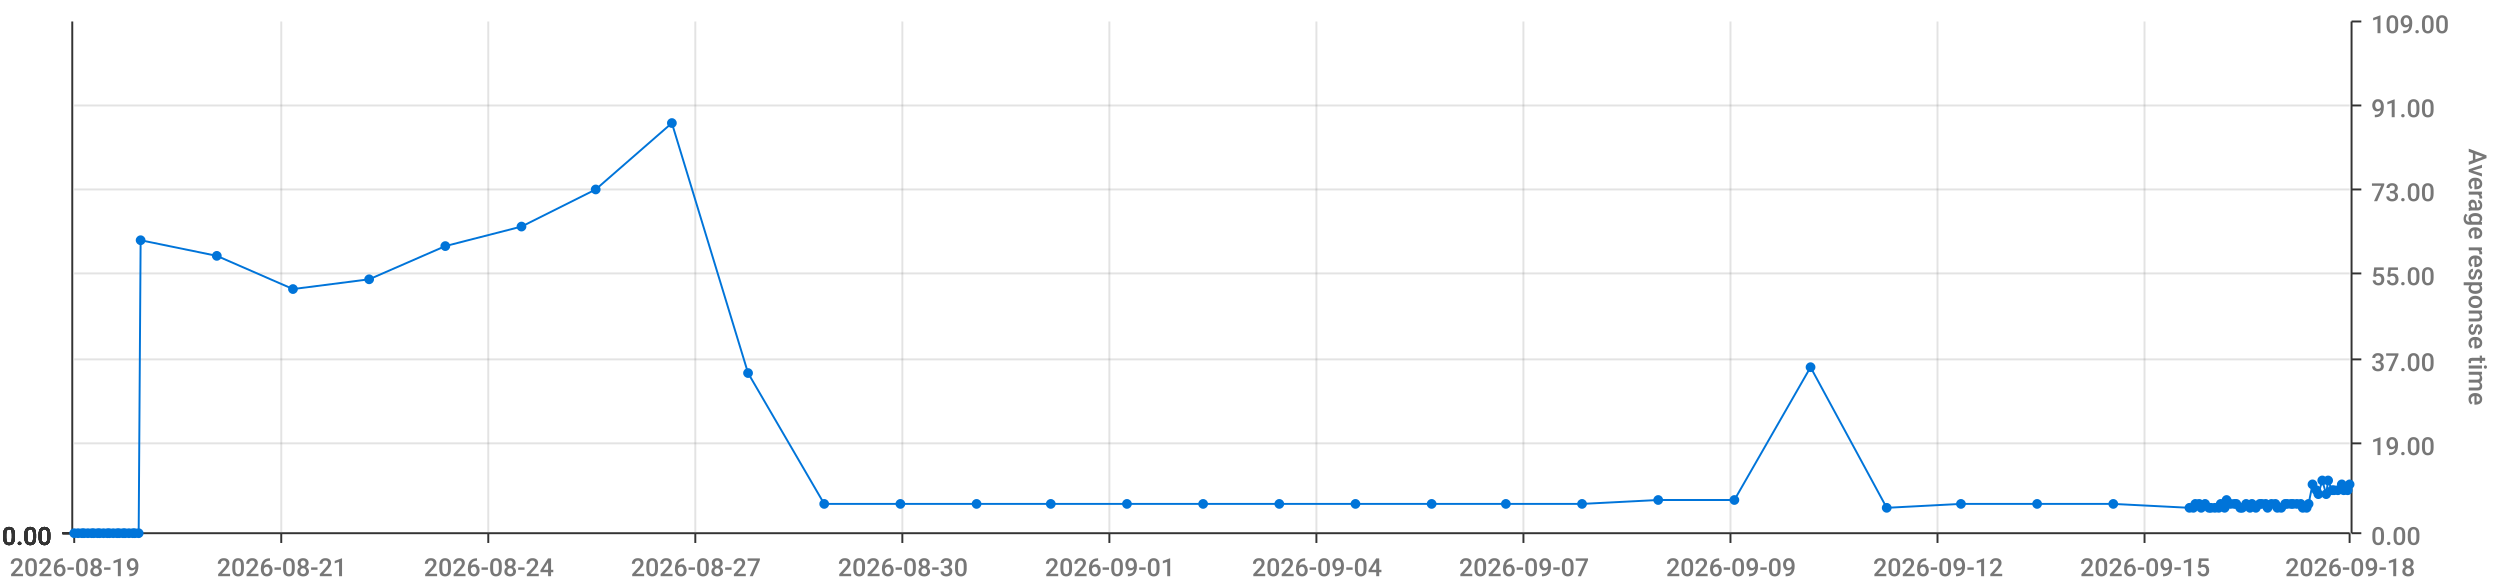
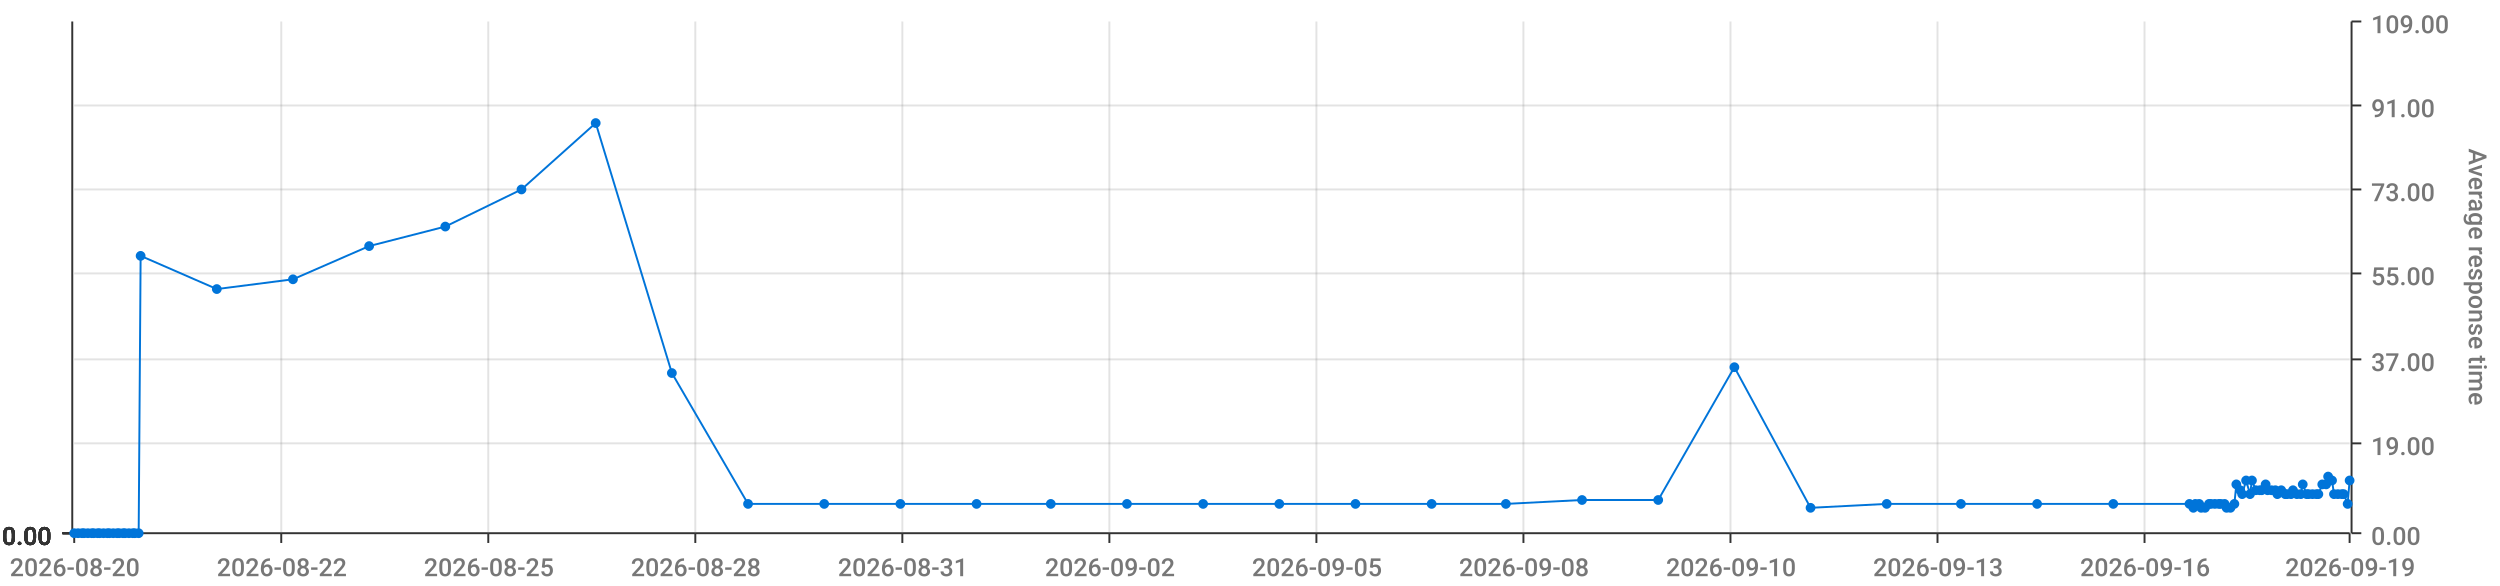
<svg xmlns="http://www.w3.org/2000/svg" viewBox="0 0 1280 300">
  <path d="M 0 0 L 1280 0 L 1280 300 L 0 300 L 0 0" style="stroke-width:0;stroke:rgba(255,255,255,1.0);fill:rgba(255,255,255,0.0)" />
  <path d="M 38 11 L 1203 11 L 1203 273 L 38 273 L 38 11" style="stroke-width:0;stroke:rgba(255,255,255,1.0);fill:rgba(255,255,255,0.0)" />
  <path d="M 38 273 L 1203 273" style="stroke-width:1;stroke:rgba(51,51,51,1.0);fill:rgba(255,255,255,0.0)" />
  <path d="M 38 273 L 38 278" style="stroke-width:1;stroke:rgba(51,51,51,1.0);fill:rgba(255,255,255,0.0)" />
-   <text x="5" y="295" style="stroke-width:0;stroke:none;fill:rgba(119,119,119,1.0);font-size:12.8px;font-family:'Roboto Medium',sans-serif">2026-08-19</text>
+   <text x="5" y="295" style="stroke-width:0;stroke:none;fill:rgba(119,119,119,1.0);font-size:12.8px;font-family:'Roboto Medium',sans-serif">2026-08-20</text>
  <path d="M 144 273 L 144 278" style="stroke-width:1;stroke:rgba(51,51,51,1.0);fill:rgba(255,255,255,0.0)" />
-   <text x="111" y="295" style="stroke-width:0;stroke:none;fill:rgba(119,119,119,1.0);font-size:12.8px;font-family:'Roboto Medium',sans-serif">2026-08-21</text>
+   <text x="111" y="295" style="stroke-width:0;stroke:none;fill:rgba(119,119,119,1.0);font-size:12.8px;font-family:'Roboto Medium',sans-serif">2026-08-22</text>
  <path d="M 250 273 L 250 278" style="stroke-width:1;stroke:rgba(51,51,51,1.0);fill:rgba(255,255,255,0.0)" />
-   <text x="217" y="295" style="stroke-width:0;stroke:none;fill:rgba(119,119,119,1.0);font-size:12.8px;font-family:'Roboto Medium',sans-serif">2026-08-24</text>
+   <text x="217" y="295" style="stroke-width:0;stroke:none;fill:rgba(119,119,119,1.0);font-size:12.8px;font-family:'Roboto Medium',sans-serif">2026-08-25</text>
  <path d="M 356 273 L 356 278" style="stroke-width:1;stroke:rgba(51,51,51,1.0);fill:rgba(255,255,255,0.0)" />
-   <text x="323" y="295" style="stroke-width:0;stroke:none;fill:rgba(119,119,119,1.0);font-size:12.8px;font-family:'Roboto Medium',sans-serif">2026-08-27</text>
+   <text x="323" y="295" style="stroke-width:0;stroke:none;fill:rgba(119,119,119,1.0);font-size:12.8px;font-family:'Roboto Medium',sans-serif">2026-08-28</text>
  <path d="M 462 273 L 462 278" style="stroke-width:1;stroke:rgba(51,51,51,1.0);fill:rgba(255,255,255,0.0)" />
-   <text x="429" y="295" style="stroke-width:0;stroke:none;fill:rgba(119,119,119,1.0);font-size:12.8px;font-family:'Roboto Medium',sans-serif">2026-08-30</text>
+   <text x="429" y="295" style="stroke-width:0;stroke:none;fill:rgba(119,119,119,1.0);font-size:12.8px;font-family:'Roboto Medium',sans-serif">2026-08-31</text>
  <path d="M 568 273 L 568 278" style="stroke-width:1;stroke:rgba(51,51,51,1.0);fill:rgba(255,255,255,0.0)" />
-   <text x="535" y="295" style="stroke-width:0;stroke:none;fill:rgba(119,119,119,1.0);font-size:12.8px;font-family:'Roboto Medium',sans-serif">2026-09-01</text>
+   <text x="535" y="295" style="stroke-width:0;stroke:none;fill:rgba(119,119,119,1.0);font-size:12.8px;font-family:'Roboto Medium',sans-serif">2026-09-02</text>
  <path d="M 674 273 L 674 278" style="stroke-width:1;stroke:rgba(51,51,51,1.0);fill:rgba(255,255,255,0.0)" />
-   <text x="641" y="295" style="stroke-width:0;stroke:none;fill:rgba(119,119,119,1.0);font-size:12.8px;font-family:'Roboto Medium',sans-serif">2026-09-04</text>
+   <text x="641" y="295" style="stroke-width:0;stroke:none;fill:rgba(119,119,119,1.0);font-size:12.8px;font-family:'Roboto Medium',sans-serif">2026-09-05</text>
  <path d="M 780 273 L 780 278" style="stroke-width:1;stroke:rgba(51,51,51,1.0);fill:rgba(255,255,255,0.0)" />
-   <text x="747" y="295" style="stroke-width:0;stroke:none;fill:rgba(119,119,119,1.0);font-size:12.8px;font-family:'Roboto Medium',sans-serif">2026-09-07</text>
+   <text x="747" y="295" style="stroke-width:0;stroke:none;fill:rgba(119,119,119,1.0);font-size:12.8px;font-family:'Roboto Medium',sans-serif">2026-09-08</text>
  <path d="M 886 273 L 886 278" style="stroke-width:1;stroke:rgba(51,51,51,1.0);fill:rgba(255,255,255,0.0)" />
-   <text x="853" y="295" style="stroke-width:0;stroke:none;fill:rgba(119,119,119,1.0);font-size:12.8px;font-family:'Roboto Medium',sans-serif">2026-09-09</text>
+   <text x="853" y="295" style="stroke-width:0;stroke:none;fill:rgba(119,119,119,1.0);font-size:12.8px;font-family:'Roboto Medium',sans-serif">2026-09-10</text>
  <path d="M 992 273 L 992 278" style="stroke-width:1;stroke:rgba(51,51,51,1.0);fill:rgba(255,255,255,0.0)" />
-   <text x="959" y="295" style="stroke-width:0;stroke:none;fill:rgba(119,119,119,1.0);font-size:12.8px;font-family:'Roboto Medium',sans-serif">2026-09-12</text>
+   <text x="959" y="295" style="stroke-width:0;stroke:none;fill:rgba(119,119,119,1.0);font-size:12.8px;font-family:'Roboto Medium',sans-serif">2026-09-13</text>
  <path d="M 1098 273 L 1098 278" style="stroke-width:1;stroke:rgba(51,51,51,1.0);fill:rgba(255,255,255,0.0)" />
-   <text x="1065" y="295" style="stroke-width:0;stroke:none;fill:rgba(119,119,119,1.0);font-size:12.8px;font-family:'Roboto Medium',sans-serif">2026-09-15</text>
+   <text x="1065" y="295" style="stroke-width:0;stroke:none;fill:rgba(119,119,119,1.0);font-size:12.8px;font-family:'Roboto Medium',sans-serif">2026-09-16</text>
  <path d="M 1203 273 L 1203 278" style="stroke-width:1;stroke:rgba(51,51,51,1.0);fill:rgba(255,255,255,0.0)" />
-   <text x="1170" y="295" style="stroke-width:0;stroke:none;fill:rgba(119,119,119,1.0);font-size:12.8px;font-family:'Roboto Medium',sans-serif">2026-09-18</text>
+   <text x="1170" y="295" style="stroke-width:0;stroke:none;fill:rgba(119,119,119,1.0);font-size:12.8px;font-family:'Roboto Medium',sans-serif">2026-09-19</text>
  <path d="M 144 273 L 144 11" style="stroke-width:1;stroke:rgba(119,119,119,0.2);fill:none" />
  <path d="M 250 273 L 250 11" style="stroke-width:1;stroke:rgba(119,119,119,0.2);fill:none" />
  <path d="M 356 273 L 356 11" style="stroke-width:1;stroke:rgba(119,119,119,0.2);fill:none" />
  <path d="M 462 273 L 462 11" style="stroke-width:1;stroke:rgba(119,119,119,0.2);fill:none" />
  <path d="M 568 273 L 568 11" style="stroke-width:1;stroke:rgba(119,119,119,0.2);fill:none" />
  <path d="M 674 273 L 674 11" style="stroke-width:1;stroke:rgba(119,119,119,0.2);fill:none" />
  <path d="M 780 273 L 780 11" style="stroke-width:1;stroke:rgba(119,119,119,0.2);fill:none" />
  <path d="M 886 273 L 886 11" style="stroke-width:1;stroke:rgba(119,119,119,0.2);fill:none" />
  <path d="M 992 273 L 992 11" style="stroke-width:1;stroke:rgba(119,119,119,0.2);fill:none" />
  <path d="M 1098 273 L 1098 11" style="stroke-width:1;stroke:rgba(119,119,119,0.2);fill:none" />
  <path d="M 1204 273 L 1204 11" style="stroke-width:1;stroke:rgba(51,51,51,1.0);fill:rgba(255,255,255,0.0)" />
  <path d="M 1204 273 L 1209 273" style="stroke-width:1;stroke:rgba(51,51,51,1.0);fill:rgba(255,255,255,0.0)" />
  <text x="1214" y="279" style="stroke-width:0;stroke:none;fill:rgba(119,119,119,1.0);font-size:12.8px;font-family:'Roboto Medium',sans-serif">0.00</text>
  <path d="M 1204 227 L 1209 227" style="stroke-width:1;stroke:rgba(51,51,51,1.0);fill:rgba(255,255,255,0.0)" />
  <text x="1214" y="233" style="stroke-width:0;stroke:none;fill:rgba(119,119,119,1.0);font-size:12.8px;font-family:'Roboto Medium',sans-serif">19.00</text>
  <path d="M 1204 184 L 1209 184" style="stroke-width:1;stroke:rgba(51,51,51,1.0);fill:rgba(255,255,255,0.0)" />
  <text x="1214" y="190" style="stroke-width:0;stroke:none;fill:rgba(119,119,119,1.0);font-size:12.8px;font-family:'Roboto Medium',sans-serif">37.00</text>
  <path d="M 1204 140 L 1209 140" style="stroke-width:1;stroke:rgba(51,51,51,1.0);fill:rgba(255,255,255,0.0)" />
  <text x="1214" y="146" style="stroke-width:0;stroke:none;fill:rgba(119,119,119,1.0);font-size:12.8px;font-family:'Roboto Medium',sans-serif">55.00</text>
  <path d="M 1204 97 L 1209 97" style="stroke-width:1;stroke:rgba(51,51,51,1.0);fill:rgba(255,255,255,0.0)" />
  <text x="1214" y="103" style="stroke-width:0;stroke:none;fill:rgba(119,119,119,1.0);font-size:12.8px;font-family:'Roboto Medium',sans-serif">73.00</text>
  <path d="M 1204 54 L 1209 54" style="stroke-width:1;stroke:rgba(51,51,51,1.0);fill:rgba(255,255,255,0.0)" />
  <text x="1214" y="60" style="stroke-width:0;stroke:none;fill:rgba(119,119,119,1.0);font-size:12.8px;font-family:'Roboto Medium',sans-serif">91.00</text>
  <path d="M 1204 11 L 1209 11" style="stroke-width:1;stroke:rgba(51,51,51,1.0);fill:rgba(255,255,255,0.0)" />
  <text x="1214" y="17" style="stroke-width:0;stroke:none;fill:rgba(119,119,119,1.0);font-size:12.8px;font-family:'Roboto Medium',sans-serif">109.00</text>
  <text x="1264" y="76" style="stroke-width:0;stroke:none;fill:rgba(119,119,119,1.0);font-size:12.8px;font-family:'Roboto Medium',sans-serif" transform="rotate(90.00,1264,76)">Average response time</text>
  <path d="M 38 273 L 1203 273" style="stroke-width:0;stroke:rgba(255,255,255,0.0);fill:none" />
  <path d="M 38 227 L 1203 227" style="stroke-width:1;stroke:rgba(119,119,119,0.2);fill:none" />
  <path d="M 38 184 L 1203 184" style="stroke-width:1;stroke:rgba(119,119,119,0.2);fill:none" />
  <path d="M 38 140 L 1203 140" style="stroke-width:1;stroke:rgba(119,119,119,0.2);fill:none" />
  <path d="M 38 97 L 1203 97" style="stroke-width:1;stroke:rgba(119,119,119,0.2);fill:none" />
  <path d="M 38 54 L 1203 54" style="stroke-width:1;stroke:rgba(119,119,119,0.2);fill:none" />
  <path d="M 37 273 L 37 11" style="stroke-width:1;stroke:rgba(51,51,51,1.0);fill:rgba(255,255,255,0.0)" />
  <path d="M 37 273 L 32 273" style="stroke-width:1;stroke:rgba(51,51,51,1.0);fill:rgba(255,255,255,0.0)" />
  <text x="1" y="279" style="stroke-width:0;stroke:none;fill:rgba(51,51,51,1.0);font-size:12.8px;font-family:'Roboto Medium',sans-serif">0.00</text>
  <path d="M 37 273 L 32 273" style="stroke-width:1;stroke:rgba(51,51,51,1.0);fill:rgba(255,255,255,0.0)" />
  <text x="1" y="279" style="stroke-width:0;stroke:none;fill:rgba(51,51,51,1.0);font-size:12.8px;font-family:'Roboto Medium',sans-serif">0.00</text>
  <path d="M 37 273 L 32 273" style="stroke-width:1;stroke:rgba(51,51,51,1.0);fill:rgba(255,255,255,0.0)" />
  <text x="1" y="279" style="stroke-width:0;stroke:none;fill:rgba(51,51,51,1.0);font-size:12.8px;font-family:'Roboto Medium',sans-serif">0.00</text>
  <path d="M 37 273 L 32 273" style="stroke-width:1;stroke:rgba(51,51,51,1.0);fill:rgba(255,255,255,0.0)" />
  <text x="1" y="279" style="stroke-width:0;stroke:none;fill:rgba(51,51,51,1.0);font-size:12.8px;font-family:'Roboto Medium',sans-serif">0.00</text>
  <path d="M 37 273 L 32 273" style="stroke-width:1;stroke:rgba(51,51,51,1.0);fill:rgba(255,255,255,0.0)" />
  <text x="1" y="279" style="stroke-width:0;stroke:none;fill:rgba(51,51,51,1.0);font-size:12.8px;font-family:'Roboto Medium',sans-serif">0.00</text>
  <path d="M 37 273 L 32 273" style="stroke-width:1;stroke:rgba(51,51,51,1.0);fill:rgba(255,255,255,0.0)" />
  <text x="1" y="279" style="stroke-width:0;stroke:none;fill:rgba(51,51,51,1.0);font-size:12.8px;font-family:'Roboto Medium',sans-serif">0.00</text>
  <path d="M 37 273 L 32 273" style="stroke-width:1;stroke:rgba(51,51,51,1.0);fill:rgba(255,255,255,0.0)" />
  <text x="1" y="279" style="stroke-width:0;stroke:none;fill:rgba(51,51,51,1.0);font-size:12.8px;font-family:'Roboto Medium',sans-serif">0.00</text>
  <path d="M 38 273 L 1203 273" style="stroke-width:0;stroke:rgba(255,255,255,0.0);fill:none" />
  <path d="M 38 273 L 1203 273" style="stroke-width:0;stroke:rgba(255,255,255,0.0);fill:none" />
  <path d="M 38 273 L 1203 273" style="stroke-width:0;stroke:rgba(255,255,255,0.0);fill:none" />
  <path d="M 38 273 L 1203 273" style="stroke-width:0;stroke:rgba(255,255,255,0.0);fill:none" />
  <path d="M 38 273 L 1203 273" style="stroke-width:0;stroke:rgba(255,255,255,0.0);fill:none" />
  <path d="M 38 273 L 1203 273" style="stroke-width:0;stroke:rgba(255,255,255,0.0);fill:none" />
-   <path d="M 38 273 L 40 273 L 42 273 L 43 273 L 45 273 L 47 273 L 48 273 L 50 273 L 51 273 L 53 273 L 55 273 L 56 273 L 58 273 L 60 273 L 61 273 L 63 273 L 64 273 L 66 273 L 68 273 L 69 273 L 71 273 L 72 123 L 111 131 L 150 148 L 189 143 L 228 126 L 267 116 L 305 97 L 344 63 L 383 191 L 422 258 L 461 258 L 500 258 L 538 258 L 577 258 L 616 258 L 655 258 L 694 258 L 733 258 L 771 258 L 810 258 L 849 256 L 888 256 L 927 188 L 966 260 L 1004 258 L 1043 258 L 1082 258 L 1121 260 L 1123 260 L 1124 258 L 1126 258 L 1127 260 L 1129 258 L 1131 260 L 1132 260 L 1134 260 L 1136 260 L 1137 258 L 1139 260 L 1140 256 L 1142 258 L 1144 258 L 1145 258 L 1147 260 L 1148 260 L 1150 258 L 1152 260 L 1153 258 L 1155 260 L 1157 258 L 1158 258 L 1160 258 L 1161 260 L 1163 258 L 1165 258 L 1166 260 L 1168 260 L 1170 258 L 1171 258 L 1173 258 L 1174 258 L 1176 258 L 1178 258 L 1179 260 L 1181 260 L 1182 258 L 1184 248 L 1186 251 L 1187 253 L 1189 246 L 1191 253 L 1192 246 L 1194 251 L 1195 251 L 1197 251 L 1199 248 L 1200 251 L 1202 251 L 1203 248" style="stroke-width:1;stroke:rgba(0,116,217,1.0);fill:rgba(255,255,255,0.0)" />
+   <path d="M 38 273 L 40 273 L 42 273 L 43 273 L 45 273 L 47 273 L 48 273 L 50 273 L 51 273 L 53 273 L 55 273 L 56 273 L 58 273 L 60 273 L 61 273 L 63 273 L 64 273 L 66 273 L 68 273 L 69 273 L 71 273 L 72 131 L 111 148 L 150 143 L 189 126 L 228 116 L 267 97 L 305 63 L 344 191 L 383 258 L 422 258 L 461 258 L 500 258 L 538 258 L 577 258 L 616 258 L 655 258 L 694 258 L 733 258 L 771 258 L 810 256 L 849 256 L 888 188 L 927 260 L 966 258 L 1004 258 L 1043 258 L 1082 258 L 1121 258 L 1123 260 L 1124 258 L 1126 258 L 1127 260 L 1129 260 L 1131 258 L 1132 258 L 1134 258 L 1136 258 L 1137 258 L 1139 258 L 1140 260 L 1142 260 L 1144 258 L 1145 248 L 1147 251 L 1148 253 L 1150 246 L 1152 253 L 1153 246 L 1155 251 L 1157 251 L 1158 251 L 1160 248 L 1161 251 L 1163 251 L 1165 251 L 1166 253 L 1168 251 L 1170 253 L 1171 253 L 1173 253 L 1174 251 L 1176 253 L 1178 253 L 1179 248 L 1181 253 L 1182 253 L 1184 253 L 1186 253 L 1187 253 L 1189 248 L 1191 248 L 1192 244 L 1194 246 L 1195 253 L 1197 253 L 1199 253 L 1200 253 L 1202 258 L 1203 246" style="stroke-width:1;stroke:rgba(0,116,217,1.0);fill:rgba(255,255,255,0.0)" />
  <circle cx="38" cy="273" r="2" style="stroke-width:1;stroke:rgba(0,116,217,1.0);fill:rgba(0,116,217,1.0)" />
  <path d="" style="stroke-width:1;stroke:rgba(0,116,217,1.0);fill:rgba(0,116,217,1.0)" />
  <circle cx="40" cy="273" r="2" style="stroke-width:1;stroke:rgba(0,116,217,1.0);fill:rgba(0,116,217,1.0)" />
  <path d="" style="stroke-width:1;stroke:rgba(0,116,217,1.0);fill:rgba(0,116,217,1.0)" />
  <circle cx="42" cy="273" r="2" style="stroke-width:1;stroke:rgba(0,116,217,1.0);fill:rgba(0,116,217,1.0)" />
  <path d="" style="stroke-width:1;stroke:rgba(0,116,217,1.0);fill:rgba(0,116,217,1.0)" />
  <circle cx="43" cy="273" r="2" style="stroke-width:1;stroke:rgba(0,116,217,1.0);fill:rgba(0,116,217,1.0)" />
  <path d="" style="stroke-width:1;stroke:rgba(0,116,217,1.0);fill:rgba(0,116,217,1.0)" />
  <circle cx="45" cy="273" r="2" style="stroke-width:1;stroke:rgba(0,116,217,1.0);fill:rgba(0,116,217,1.0)" />
  <path d="" style="stroke-width:1;stroke:rgba(0,116,217,1.0);fill:rgba(0,116,217,1.0)" />
  <circle cx="47" cy="273" r="2" style="stroke-width:1;stroke:rgba(0,116,217,1.0);fill:rgba(0,116,217,1.0)" />
  <path d="" style="stroke-width:1;stroke:rgba(0,116,217,1.0);fill:rgba(0,116,217,1.0)" />
  <circle cx="48" cy="273" r="2" style="stroke-width:1;stroke:rgba(0,116,217,1.0);fill:rgba(0,116,217,1.0)" />
  <path d="" style="stroke-width:1;stroke:rgba(0,116,217,1.0);fill:rgba(0,116,217,1.0)" />
  <circle cx="50" cy="273" r="2" style="stroke-width:1;stroke:rgba(0,116,217,1.0);fill:rgba(0,116,217,1.0)" />
  <path d="" style="stroke-width:1;stroke:rgba(0,116,217,1.0);fill:rgba(0,116,217,1.0)" />
  <circle cx="51" cy="273" r="2" style="stroke-width:1;stroke:rgba(0,116,217,1.0);fill:rgba(0,116,217,1.0)" />
  <path d="" style="stroke-width:1;stroke:rgba(0,116,217,1.0);fill:rgba(0,116,217,1.0)" />
  <circle cx="53" cy="273" r="2" style="stroke-width:1;stroke:rgba(0,116,217,1.0);fill:rgba(0,116,217,1.0)" />
  <path d="" style="stroke-width:1;stroke:rgba(0,116,217,1.0);fill:rgba(0,116,217,1.0)" />
  <circle cx="55" cy="273" r="2" style="stroke-width:1;stroke:rgba(0,116,217,1.0);fill:rgba(0,116,217,1.0)" />
  <path d="" style="stroke-width:1;stroke:rgba(0,116,217,1.0);fill:rgba(0,116,217,1.0)" />
  <circle cx="56" cy="273" r="2" style="stroke-width:1;stroke:rgba(0,116,217,1.0);fill:rgba(0,116,217,1.0)" />
  <path d="" style="stroke-width:1;stroke:rgba(0,116,217,1.0);fill:rgba(0,116,217,1.0)" />
  <circle cx="58" cy="273" r="2" style="stroke-width:1;stroke:rgba(0,116,217,1.0);fill:rgba(0,116,217,1.0)" />
  <path d="" style="stroke-width:1;stroke:rgba(0,116,217,1.0);fill:rgba(0,116,217,1.0)" />
  <circle cx="60" cy="273" r="2" style="stroke-width:1;stroke:rgba(0,116,217,1.0);fill:rgba(0,116,217,1.0)" />
  <path d="" style="stroke-width:1;stroke:rgba(0,116,217,1.0);fill:rgba(0,116,217,1.0)" />
  <circle cx="61" cy="273" r="2" style="stroke-width:1;stroke:rgba(0,116,217,1.0);fill:rgba(0,116,217,1.0)" />
  <path d="" style="stroke-width:1;stroke:rgba(0,116,217,1.0);fill:rgba(0,116,217,1.0)" />
  <circle cx="63" cy="273" r="2" style="stroke-width:1;stroke:rgba(0,116,217,1.0);fill:rgba(0,116,217,1.0)" />
  <path d="" style="stroke-width:1;stroke:rgba(0,116,217,1.0);fill:rgba(0,116,217,1.0)" />
  <circle cx="64" cy="273" r="2" style="stroke-width:1;stroke:rgba(0,116,217,1.0);fill:rgba(0,116,217,1.0)" />
  <path d="" style="stroke-width:1;stroke:rgba(0,116,217,1.0);fill:rgba(0,116,217,1.0)" />
  <circle cx="66" cy="273" r="2" style="stroke-width:1;stroke:rgba(0,116,217,1.0);fill:rgba(0,116,217,1.0)" />
  <path d="" style="stroke-width:1;stroke:rgba(0,116,217,1.0);fill:rgba(0,116,217,1.0)" />
  <circle cx="68" cy="273" r="2" style="stroke-width:1;stroke:rgba(0,116,217,1.0);fill:rgba(0,116,217,1.0)" />
  <path d="" style="stroke-width:1;stroke:rgba(0,116,217,1.0);fill:rgba(0,116,217,1.0)" />
  <circle cx="69" cy="273" r="2" style="stroke-width:1;stroke:rgba(0,116,217,1.0);fill:rgba(0,116,217,1.0)" />
  <path d="" style="stroke-width:1;stroke:rgba(0,116,217,1.0);fill:rgba(0,116,217,1.0)" />
  <circle cx="71" cy="273" r="2" style="stroke-width:1;stroke:rgba(0,116,217,1.0);fill:rgba(0,116,217,1.0)" />
  <path d="" style="stroke-width:1;stroke:rgba(0,116,217,1.0);fill:rgba(0,116,217,1.0)" />
-   <circle cx="72" cy="123" r="2" style="stroke-width:1;stroke:rgba(0,116,217,1.0);fill:rgba(0,116,217,1.0)" />
-   <path d="" style="stroke-width:1;stroke:rgba(0,116,217,1.0);fill:rgba(0,116,217,1.0)" />
-   <circle cx="111" cy="131" r="2" style="stroke-width:1;stroke:rgba(0,116,217,1.0);fill:rgba(0,116,217,1.0)" />
-   <path d="" style="stroke-width:1;stroke:rgba(0,116,217,1.0);fill:rgba(0,116,217,1.0)" />
-   <circle cx="150" cy="148" r="2" style="stroke-width:1;stroke:rgba(0,116,217,1.0);fill:rgba(0,116,217,1.0)" />
-   <path d="" style="stroke-width:1;stroke:rgba(0,116,217,1.0);fill:rgba(0,116,217,1.0)" />
-   <circle cx="189" cy="143" r="2" style="stroke-width:1;stroke:rgba(0,116,217,1.0);fill:rgba(0,116,217,1.0)" />
-   <path d="" style="stroke-width:1;stroke:rgba(0,116,217,1.0);fill:rgba(0,116,217,1.0)" />
-   <circle cx="228" cy="126" r="2" style="stroke-width:1;stroke:rgba(0,116,217,1.0);fill:rgba(0,116,217,1.0)" />
-   <path d="" style="stroke-width:1;stroke:rgba(0,116,217,1.0);fill:rgba(0,116,217,1.0)" />
-   <circle cx="267" cy="116" r="2" style="stroke-width:1;stroke:rgba(0,116,217,1.0);fill:rgba(0,116,217,1.0)" />
-   <path d="" style="stroke-width:1;stroke:rgba(0,116,217,1.0);fill:rgba(0,116,217,1.0)" />
-   <circle cx="305" cy="97" r="2" style="stroke-width:1;stroke:rgba(0,116,217,1.0);fill:rgba(0,116,217,1.0)" />
-   <path d="" style="stroke-width:1;stroke:rgba(0,116,217,1.0);fill:rgba(0,116,217,1.0)" />
-   <circle cx="344" cy="63" r="2" style="stroke-width:1;stroke:rgba(0,116,217,1.0);fill:rgba(0,116,217,1.0)" />
-   <path d="" style="stroke-width:1;stroke:rgba(0,116,217,1.0);fill:rgba(0,116,217,1.0)" />
-   <circle cx="383" cy="191" r="2" style="stroke-width:1;stroke:rgba(0,116,217,1.0);fill:rgba(0,116,217,1.0)" />
+   <circle cx="72" cy="131" r="2" style="stroke-width:1;stroke:rgba(0,116,217,1.0);fill:rgba(0,116,217,1.0)" />
+   <path d="" style="stroke-width:1;stroke:rgba(0,116,217,1.0);fill:rgba(0,116,217,1.0)" />
+   <circle cx="111" cy="148" r="2" style="stroke-width:1;stroke:rgba(0,116,217,1.0);fill:rgba(0,116,217,1.0)" />
+   <path d="" style="stroke-width:1;stroke:rgba(0,116,217,1.0);fill:rgba(0,116,217,1.0)" />
+   <circle cx="150" cy="143" r="2" style="stroke-width:1;stroke:rgba(0,116,217,1.0);fill:rgba(0,116,217,1.0)" />
+   <path d="" style="stroke-width:1;stroke:rgba(0,116,217,1.0);fill:rgba(0,116,217,1.0)" />
+   <circle cx="189" cy="126" r="2" style="stroke-width:1;stroke:rgba(0,116,217,1.0);fill:rgba(0,116,217,1.0)" />
+   <path d="" style="stroke-width:1;stroke:rgba(0,116,217,1.0);fill:rgba(0,116,217,1.0)" />
+   <circle cx="228" cy="116" r="2" style="stroke-width:1;stroke:rgba(0,116,217,1.0);fill:rgba(0,116,217,1.0)" />
+   <path d="" style="stroke-width:1;stroke:rgba(0,116,217,1.0);fill:rgba(0,116,217,1.0)" />
+   <circle cx="267" cy="97" r="2" style="stroke-width:1;stroke:rgba(0,116,217,1.0);fill:rgba(0,116,217,1.0)" />
+   <path d="" style="stroke-width:1;stroke:rgba(0,116,217,1.0);fill:rgba(0,116,217,1.0)" />
+   <circle cx="305" cy="63" r="2" style="stroke-width:1;stroke:rgba(0,116,217,1.0);fill:rgba(0,116,217,1.0)" />
+   <path d="" style="stroke-width:1;stroke:rgba(0,116,217,1.0);fill:rgba(0,116,217,1.0)" />
+   <circle cx="344" cy="191" r="2" style="stroke-width:1;stroke:rgba(0,116,217,1.0);fill:rgba(0,116,217,1.0)" />
+   <path d="" style="stroke-width:1;stroke:rgba(0,116,217,1.0);fill:rgba(0,116,217,1.0)" />
+   <circle cx="383" cy="258" r="2" style="stroke-width:1;stroke:rgba(0,116,217,1.0);fill:rgba(0,116,217,1.0)" />
  <path d="" style="stroke-width:1;stroke:rgba(0,116,217,1.0);fill:rgba(0,116,217,1.0)" />
  <circle cx="422" cy="258" r="2" style="stroke-width:1;stroke:rgba(0,116,217,1.0);fill:rgba(0,116,217,1.0)" />
  <path d="" style="stroke-width:1;stroke:rgba(0,116,217,1.0);fill:rgba(0,116,217,1.0)" />
  <circle cx="461" cy="258" r="2" style="stroke-width:1;stroke:rgba(0,116,217,1.0);fill:rgba(0,116,217,1.0)" />
  <path d="" style="stroke-width:1;stroke:rgba(0,116,217,1.0);fill:rgba(0,116,217,1.0)" />
  <circle cx="500" cy="258" r="2" style="stroke-width:1;stroke:rgba(0,116,217,1.0);fill:rgba(0,116,217,1.0)" />
  <path d="" style="stroke-width:1;stroke:rgba(0,116,217,1.0);fill:rgba(0,116,217,1.0)" />
  <circle cx="538" cy="258" r="2" style="stroke-width:1;stroke:rgba(0,116,217,1.0);fill:rgba(0,116,217,1.0)" />
  <path d="" style="stroke-width:1;stroke:rgba(0,116,217,1.0);fill:rgba(0,116,217,1.0)" />
  <circle cx="577" cy="258" r="2" style="stroke-width:1;stroke:rgba(0,116,217,1.0);fill:rgba(0,116,217,1.0)" />
  <path d="" style="stroke-width:1;stroke:rgba(0,116,217,1.0);fill:rgba(0,116,217,1.0)" />
  <circle cx="616" cy="258" r="2" style="stroke-width:1;stroke:rgba(0,116,217,1.0);fill:rgba(0,116,217,1.0)" />
  <path d="" style="stroke-width:1;stroke:rgba(0,116,217,1.0);fill:rgba(0,116,217,1.0)" />
  <circle cx="655" cy="258" r="2" style="stroke-width:1;stroke:rgba(0,116,217,1.0);fill:rgba(0,116,217,1.0)" />
  <path d="" style="stroke-width:1;stroke:rgba(0,116,217,1.0);fill:rgba(0,116,217,1.0)" />
  <circle cx="694" cy="258" r="2" style="stroke-width:1;stroke:rgba(0,116,217,1.0);fill:rgba(0,116,217,1.0)" />
  <path d="" style="stroke-width:1;stroke:rgba(0,116,217,1.0);fill:rgba(0,116,217,1.0)" />
  <circle cx="733" cy="258" r="2" style="stroke-width:1;stroke:rgba(0,116,217,1.0);fill:rgba(0,116,217,1.0)" />
  <path d="" style="stroke-width:1;stroke:rgba(0,116,217,1.0);fill:rgba(0,116,217,1.0)" />
  <circle cx="771" cy="258" r="2" style="stroke-width:1;stroke:rgba(0,116,217,1.0);fill:rgba(0,116,217,1.0)" />
  <path d="" style="stroke-width:1;stroke:rgba(0,116,217,1.0);fill:rgba(0,116,217,1.0)" />
-   <circle cx="810" cy="258" r="2" style="stroke-width:1;stroke:rgba(0,116,217,1.0);fill:rgba(0,116,217,1.0)" />
+   <circle cx="810" cy="256" r="2" style="stroke-width:1;stroke:rgba(0,116,217,1.0);fill:rgba(0,116,217,1.0)" />
  <path d="" style="stroke-width:1;stroke:rgba(0,116,217,1.0);fill:rgba(0,116,217,1.0)" />
  <circle cx="849" cy="256" r="2" style="stroke-width:1;stroke:rgba(0,116,217,1.0);fill:rgba(0,116,217,1.0)" />
  <path d="" style="stroke-width:1;stroke:rgba(0,116,217,1.0);fill:rgba(0,116,217,1.0)" />
-   <circle cx="888" cy="256" r="2" style="stroke-width:1;stroke:rgba(0,116,217,1.0);fill:rgba(0,116,217,1.0)" />
-   <path d="" style="stroke-width:1;stroke:rgba(0,116,217,1.0);fill:rgba(0,116,217,1.0)" />
-   <circle cx="927" cy="188" r="2" style="stroke-width:1;stroke:rgba(0,116,217,1.0);fill:rgba(0,116,217,1.0)" />
-   <path d="" style="stroke-width:1;stroke:rgba(0,116,217,1.0);fill:rgba(0,116,217,1.0)" />
-   <circle cx="966" cy="260" r="2" style="stroke-width:1;stroke:rgba(0,116,217,1.0);fill:rgba(0,116,217,1.0)" />
+   <circle cx="888" cy="188" r="2" style="stroke-width:1;stroke:rgba(0,116,217,1.0);fill:rgba(0,116,217,1.0)" />
+   <path d="" style="stroke-width:1;stroke:rgba(0,116,217,1.0);fill:rgba(0,116,217,1.0)" />
+   <circle cx="927" cy="260" r="2" style="stroke-width:1;stroke:rgba(0,116,217,1.0);fill:rgba(0,116,217,1.0)" />
+   <path d="" style="stroke-width:1;stroke:rgba(0,116,217,1.0);fill:rgba(0,116,217,1.0)" />
+   <circle cx="966" cy="258" r="2" style="stroke-width:1;stroke:rgba(0,116,217,1.0);fill:rgba(0,116,217,1.0)" />
  <path d="" style="stroke-width:1;stroke:rgba(0,116,217,1.0);fill:rgba(0,116,217,1.0)" />
  <circle cx="1004" cy="258" r="2" style="stroke-width:1;stroke:rgba(0,116,217,1.0);fill:rgba(0,116,217,1.0)" />
  <path d="" style="stroke-width:1;stroke:rgba(0,116,217,1.0);fill:rgba(0,116,217,1.0)" />
  <circle cx="1043" cy="258" r="2" style="stroke-width:1;stroke:rgba(0,116,217,1.0);fill:rgba(0,116,217,1.0)" />
  <path d="" style="stroke-width:1;stroke:rgba(0,116,217,1.0);fill:rgba(0,116,217,1.0)" />
  <circle cx="1082" cy="258" r="2" style="stroke-width:1;stroke:rgba(0,116,217,1.0);fill:rgba(0,116,217,1.0)" />
  <path d="" style="stroke-width:1;stroke:rgba(0,116,217,1.0);fill:rgba(0,116,217,1.0)" />
-   <circle cx="1121" cy="260" r="2" style="stroke-width:1;stroke:rgba(0,116,217,1.0);fill:rgba(0,116,217,1.0)" />
+   <circle cx="1121" cy="258" r="2" style="stroke-width:1;stroke:rgba(0,116,217,1.0);fill:rgba(0,116,217,1.0)" />
  <path d="" style="stroke-width:1;stroke:rgba(0,116,217,1.0);fill:rgba(0,116,217,1.0)" />
  <circle cx="1123" cy="260" r="2" style="stroke-width:1;stroke:rgba(0,116,217,1.0);fill:rgba(0,116,217,1.0)" />
  <path d="" style="stroke-width:1;stroke:rgba(0,116,217,1.0);fill:rgba(0,116,217,1.0)" />
  <circle cx="1124" cy="258" r="2" style="stroke-width:1;stroke:rgba(0,116,217,1.0);fill:rgba(0,116,217,1.0)" />
  <path d="" style="stroke-width:1;stroke:rgba(0,116,217,1.0);fill:rgba(0,116,217,1.0)" />
  <circle cx="1126" cy="258" r="2" style="stroke-width:1;stroke:rgba(0,116,217,1.0);fill:rgba(0,116,217,1.0)" />
  <path d="" style="stroke-width:1;stroke:rgba(0,116,217,1.0);fill:rgba(0,116,217,1.0)" />
  <circle cx="1127" cy="260" r="2" style="stroke-width:1;stroke:rgba(0,116,217,1.0);fill:rgba(0,116,217,1.0)" />
  <path d="" style="stroke-width:1;stroke:rgba(0,116,217,1.0);fill:rgba(0,116,217,1.0)" />
-   <circle cx="1129" cy="258" r="2" style="stroke-width:1;stroke:rgba(0,116,217,1.0);fill:rgba(0,116,217,1.0)" />
-   <path d="" style="stroke-width:1;stroke:rgba(0,116,217,1.0);fill:rgba(0,116,217,1.0)" />
-   <circle cx="1131" cy="260" r="2" style="stroke-width:1;stroke:rgba(0,116,217,1.0);fill:rgba(0,116,217,1.0)" />
-   <path d="" style="stroke-width:1;stroke:rgba(0,116,217,1.0);fill:rgba(0,116,217,1.0)" />
-   <circle cx="1132" cy="260" r="2" style="stroke-width:1;stroke:rgba(0,116,217,1.0);fill:rgba(0,116,217,1.0)" />
-   <path d="" style="stroke-width:1;stroke:rgba(0,116,217,1.0);fill:rgba(0,116,217,1.0)" />
-   <circle cx="1134" cy="260" r="2" style="stroke-width:1;stroke:rgba(0,116,217,1.0);fill:rgba(0,116,217,1.0)" />
-   <path d="" style="stroke-width:1;stroke:rgba(0,116,217,1.0);fill:rgba(0,116,217,1.0)" />
-   <circle cx="1136" cy="260" r="2" style="stroke-width:1;stroke:rgba(0,116,217,1.0);fill:rgba(0,116,217,1.0)" />
+   <circle cx="1129" cy="260" r="2" style="stroke-width:1;stroke:rgba(0,116,217,1.0);fill:rgba(0,116,217,1.0)" />
+   <path d="" style="stroke-width:1;stroke:rgba(0,116,217,1.0);fill:rgba(0,116,217,1.0)" />
+   <circle cx="1131" cy="258" r="2" style="stroke-width:1;stroke:rgba(0,116,217,1.0);fill:rgba(0,116,217,1.0)" />
+   <path d="" style="stroke-width:1;stroke:rgba(0,116,217,1.0);fill:rgba(0,116,217,1.0)" />
+   <circle cx="1132" cy="258" r="2" style="stroke-width:1;stroke:rgba(0,116,217,1.0);fill:rgba(0,116,217,1.0)" />
+   <path d="" style="stroke-width:1;stroke:rgba(0,116,217,1.0);fill:rgba(0,116,217,1.0)" />
+   <circle cx="1134" cy="258" r="2" style="stroke-width:1;stroke:rgba(0,116,217,1.0);fill:rgba(0,116,217,1.0)" />
+   <path d="" style="stroke-width:1;stroke:rgba(0,116,217,1.0);fill:rgba(0,116,217,1.0)" />
+   <circle cx="1136" cy="258" r="2" style="stroke-width:1;stroke:rgba(0,116,217,1.0);fill:rgba(0,116,217,1.0)" />
  <path d="" style="stroke-width:1;stroke:rgba(0,116,217,1.0);fill:rgba(0,116,217,1.0)" />
  <circle cx="1137" cy="258" r="2" style="stroke-width:1;stroke:rgba(0,116,217,1.0);fill:rgba(0,116,217,1.0)" />
  <path d="" style="stroke-width:1;stroke:rgba(0,116,217,1.0);fill:rgba(0,116,217,1.0)" />
-   <circle cx="1139" cy="260" r="2" style="stroke-width:1;stroke:rgba(0,116,217,1.0);fill:rgba(0,116,217,1.0)" />
-   <path d="" style="stroke-width:1;stroke:rgba(0,116,217,1.0);fill:rgba(0,116,217,1.0)" />
-   <circle cx="1140" cy="256" r="2" style="stroke-width:1;stroke:rgba(0,116,217,1.0);fill:rgba(0,116,217,1.0)" />
-   <path d="" style="stroke-width:1;stroke:rgba(0,116,217,1.0);fill:rgba(0,116,217,1.0)" />
-   <circle cx="1142" cy="258" r="2" style="stroke-width:1;stroke:rgba(0,116,217,1.0);fill:rgba(0,116,217,1.0)" />
+   <circle cx="1139" cy="258" r="2" style="stroke-width:1;stroke:rgba(0,116,217,1.0);fill:rgba(0,116,217,1.0)" />
+   <path d="" style="stroke-width:1;stroke:rgba(0,116,217,1.0);fill:rgba(0,116,217,1.0)" />
+   <circle cx="1140" cy="260" r="2" style="stroke-width:1;stroke:rgba(0,116,217,1.0);fill:rgba(0,116,217,1.0)" />
+   <path d="" style="stroke-width:1;stroke:rgba(0,116,217,1.0);fill:rgba(0,116,217,1.0)" />
+   <circle cx="1142" cy="260" r="2" style="stroke-width:1;stroke:rgba(0,116,217,1.0);fill:rgba(0,116,217,1.0)" />
  <path d="" style="stroke-width:1;stroke:rgba(0,116,217,1.0);fill:rgba(0,116,217,1.0)" />
  <circle cx="1144" cy="258" r="2" style="stroke-width:1;stroke:rgba(0,116,217,1.0);fill:rgba(0,116,217,1.0)" />
  <path d="" style="stroke-width:1;stroke:rgba(0,116,217,1.0);fill:rgba(0,116,217,1.0)" />
-   <circle cx="1145" cy="258" r="2" style="stroke-width:1;stroke:rgba(0,116,217,1.0);fill:rgba(0,116,217,1.0)" />
-   <path d="" style="stroke-width:1;stroke:rgba(0,116,217,1.0);fill:rgba(0,116,217,1.0)" />
-   <circle cx="1147" cy="260" r="2" style="stroke-width:1;stroke:rgba(0,116,217,1.0);fill:rgba(0,116,217,1.0)" />
-   <path d="" style="stroke-width:1;stroke:rgba(0,116,217,1.0);fill:rgba(0,116,217,1.0)" />
-   <circle cx="1148" cy="260" r="2" style="stroke-width:1;stroke:rgba(0,116,217,1.0);fill:rgba(0,116,217,1.0)" />
-   <path d="" style="stroke-width:1;stroke:rgba(0,116,217,1.0);fill:rgba(0,116,217,1.0)" />
-   <circle cx="1150" cy="258" r="2" style="stroke-width:1;stroke:rgba(0,116,217,1.0);fill:rgba(0,116,217,1.0)" />
-   <path d="" style="stroke-width:1;stroke:rgba(0,116,217,1.0);fill:rgba(0,116,217,1.0)" />
-   <circle cx="1152" cy="260" r="2" style="stroke-width:1;stroke:rgba(0,116,217,1.0);fill:rgba(0,116,217,1.0)" />
-   <path d="" style="stroke-width:1;stroke:rgba(0,116,217,1.0);fill:rgba(0,116,217,1.0)" />
-   <circle cx="1153" cy="258" r="2" style="stroke-width:1;stroke:rgba(0,116,217,1.0);fill:rgba(0,116,217,1.0)" />
-   <path d="" style="stroke-width:1;stroke:rgba(0,116,217,1.0);fill:rgba(0,116,217,1.0)" />
-   <circle cx="1155" cy="260" r="2" style="stroke-width:1;stroke:rgba(0,116,217,1.0);fill:rgba(0,116,217,1.0)" />
-   <path d="" style="stroke-width:1;stroke:rgba(0,116,217,1.0);fill:rgba(0,116,217,1.0)" />
-   <circle cx="1157" cy="258" r="2" style="stroke-width:1;stroke:rgba(0,116,217,1.0);fill:rgba(0,116,217,1.0)" />
-   <path d="" style="stroke-width:1;stroke:rgba(0,116,217,1.0);fill:rgba(0,116,217,1.0)" />
-   <circle cx="1158" cy="258" r="2" style="stroke-width:1;stroke:rgba(0,116,217,1.0);fill:rgba(0,116,217,1.0)" />
-   <path d="" style="stroke-width:1;stroke:rgba(0,116,217,1.0);fill:rgba(0,116,217,1.0)" />
-   <circle cx="1160" cy="258" r="2" style="stroke-width:1;stroke:rgba(0,116,217,1.0);fill:rgba(0,116,217,1.0)" />
-   <path d="" style="stroke-width:1;stroke:rgba(0,116,217,1.0);fill:rgba(0,116,217,1.0)" />
-   <circle cx="1161" cy="260" r="2" style="stroke-width:1;stroke:rgba(0,116,217,1.0);fill:rgba(0,116,217,1.0)" />
-   <path d="" style="stroke-width:1;stroke:rgba(0,116,217,1.0);fill:rgba(0,116,217,1.0)" />
-   <circle cx="1163" cy="258" r="2" style="stroke-width:1;stroke:rgba(0,116,217,1.0);fill:rgba(0,116,217,1.0)" />
-   <path d="" style="stroke-width:1;stroke:rgba(0,116,217,1.0);fill:rgba(0,116,217,1.0)" />
-   <circle cx="1165" cy="258" r="2" style="stroke-width:1;stroke:rgba(0,116,217,1.0);fill:rgba(0,116,217,1.0)" />
-   <path d="" style="stroke-width:1;stroke:rgba(0,116,217,1.0);fill:rgba(0,116,217,1.0)" />
-   <circle cx="1166" cy="260" r="2" style="stroke-width:1;stroke:rgba(0,116,217,1.0);fill:rgba(0,116,217,1.0)" />
-   <path d="" style="stroke-width:1;stroke:rgba(0,116,217,1.0);fill:rgba(0,116,217,1.0)" />
-   <circle cx="1168" cy="260" r="2" style="stroke-width:1;stroke:rgba(0,116,217,1.0);fill:rgba(0,116,217,1.0)" />
-   <path d="" style="stroke-width:1;stroke:rgba(0,116,217,1.0);fill:rgba(0,116,217,1.0)" />
-   <circle cx="1170" cy="258" r="2" style="stroke-width:1;stroke:rgba(0,116,217,1.0);fill:rgba(0,116,217,1.0)" />
-   <path d="" style="stroke-width:1;stroke:rgba(0,116,217,1.0);fill:rgba(0,116,217,1.0)" />
-   <circle cx="1171" cy="258" r="2" style="stroke-width:1;stroke:rgba(0,116,217,1.0);fill:rgba(0,116,217,1.0)" />
-   <path d="" style="stroke-width:1;stroke:rgba(0,116,217,1.0);fill:rgba(0,116,217,1.0)" />
-   <circle cx="1173" cy="258" r="2" style="stroke-width:1;stroke:rgba(0,116,217,1.0);fill:rgba(0,116,217,1.0)" />
-   <path d="" style="stroke-width:1;stroke:rgba(0,116,217,1.0);fill:rgba(0,116,217,1.0)" />
-   <circle cx="1174" cy="258" r="2" style="stroke-width:1;stroke:rgba(0,116,217,1.0);fill:rgba(0,116,217,1.0)" />
-   <path d="" style="stroke-width:1;stroke:rgba(0,116,217,1.0);fill:rgba(0,116,217,1.0)" />
-   <circle cx="1176" cy="258" r="2" style="stroke-width:1;stroke:rgba(0,116,217,1.0);fill:rgba(0,116,217,1.0)" />
-   <path d="" style="stroke-width:1;stroke:rgba(0,116,217,1.0);fill:rgba(0,116,217,1.0)" />
-   <circle cx="1178" cy="258" r="2" style="stroke-width:1;stroke:rgba(0,116,217,1.0);fill:rgba(0,116,217,1.0)" />
-   <path d="" style="stroke-width:1;stroke:rgba(0,116,217,1.0);fill:rgba(0,116,217,1.0)" />
-   <circle cx="1179" cy="260" r="2" style="stroke-width:1;stroke:rgba(0,116,217,1.0);fill:rgba(0,116,217,1.0)" />
-   <path d="" style="stroke-width:1;stroke:rgba(0,116,217,1.0);fill:rgba(0,116,217,1.0)" />
-   <circle cx="1181" cy="260" r="2" style="stroke-width:1;stroke:rgba(0,116,217,1.0);fill:rgba(0,116,217,1.0)" />
-   <path d="" style="stroke-width:1;stroke:rgba(0,116,217,1.0);fill:rgba(0,116,217,1.0)" />
-   <circle cx="1182" cy="258" r="2" style="stroke-width:1;stroke:rgba(0,116,217,1.0);fill:rgba(0,116,217,1.0)" />
-   <path d="" style="stroke-width:1;stroke:rgba(0,116,217,1.0);fill:rgba(0,116,217,1.0)" />
-   <circle cx="1184" cy="248" r="2" style="stroke-width:1;stroke:rgba(0,116,217,1.0);fill:rgba(0,116,217,1.0)" />
-   <path d="" style="stroke-width:1;stroke:rgba(0,116,217,1.0);fill:rgba(0,116,217,1.0)" />
-   <circle cx="1186" cy="251" r="2" style="stroke-width:1;stroke:rgba(0,116,217,1.0);fill:rgba(0,116,217,1.0)" />
+   <circle cx="1145" cy="248" r="2" style="stroke-width:1;stroke:rgba(0,116,217,1.0);fill:rgba(0,116,217,1.0)" />
+   <path d="" style="stroke-width:1;stroke:rgba(0,116,217,1.0);fill:rgba(0,116,217,1.0)" />
+   <circle cx="1147" cy="251" r="2" style="stroke-width:1;stroke:rgba(0,116,217,1.0);fill:rgba(0,116,217,1.0)" />
+   <path d="" style="stroke-width:1;stroke:rgba(0,116,217,1.0);fill:rgba(0,116,217,1.0)" />
+   <circle cx="1148" cy="253" r="2" style="stroke-width:1;stroke:rgba(0,116,217,1.0);fill:rgba(0,116,217,1.0)" />
+   <path d="" style="stroke-width:1;stroke:rgba(0,116,217,1.0);fill:rgba(0,116,217,1.0)" />
+   <circle cx="1150" cy="246" r="2" style="stroke-width:1;stroke:rgba(0,116,217,1.0);fill:rgba(0,116,217,1.0)" />
+   <path d="" style="stroke-width:1;stroke:rgba(0,116,217,1.0);fill:rgba(0,116,217,1.0)" />
+   <circle cx="1152" cy="253" r="2" style="stroke-width:1;stroke:rgba(0,116,217,1.0);fill:rgba(0,116,217,1.0)" />
+   <path d="" style="stroke-width:1;stroke:rgba(0,116,217,1.0);fill:rgba(0,116,217,1.0)" />
+   <circle cx="1153" cy="246" r="2" style="stroke-width:1;stroke:rgba(0,116,217,1.0);fill:rgba(0,116,217,1.0)" />
+   <path d="" style="stroke-width:1;stroke:rgba(0,116,217,1.0);fill:rgba(0,116,217,1.0)" />
+   <circle cx="1155" cy="251" r="2" style="stroke-width:1;stroke:rgba(0,116,217,1.0);fill:rgba(0,116,217,1.0)" />
+   <path d="" style="stroke-width:1;stroke:rgba(0,116,217,1.0);fill:rgba(0,116,217,1.0)" />
+   <circle cx="1157" cy="251" r="2" style="stroke-width:1;stroke:rgba(0,116,217,1.0);fill:rgba(0,116,217,1.0)" />
+   <path d="" style="stroke-width:1;stroke:rgba(0,116,217,1.0);fill:rgba(0,116,217,1.0)" />
+   <circle cx="1158" cy="251" r="2" style="stroke-width:1;stroke:rgba(0,116,217,1.0);fill:rgba(0,116,217,1.0)" />
+   <path d="" style="stroke-width:1;stroke:rgba(0,116,217,1.0);fill:rgba(0,116,217,1.0)" />
+   <circle cx="1160" cy="248" r="2" style="stroke-width:1;stroke:rgba(0,116,217,1.0);fill:rgba(0,116,217,1.0)" />
+   <path d="" style="stroke-width:1;stroke:rgba(0,116,217,1.0);fill:rgba(0,116,217,1.0)" />
+   <circle cx="1161" cy="251" r="2" style="stroke-width:1;stroke:rgba(0,116,217,1.0);fill:rgba(0,116,217,1.0)" />
+   <path d="" style="stroke-width:1;stroke:rgba(0,116,217,1.0);fill:rgba(0,116,217,1.0)" />
+   <circle cx="1163" cy="251" r="2" style="stroke-width:1;stroke:rgba(0,116,217,1.0);fill:rgba(0,116,217,1.0)" />
+   <path d="" style="stroke-width:1;stroke:rgba(0,116,217,1.0);fill:rgba(0,116,217,1.0)" />
+   <circle cx="1165" cy="251" r="2" style="stroke-width:1;stroke:rgba(0,116,217,1.0);fill:rgba(0,116,217,1.0)" />
+   <path d="" style="stroke-width:1;stroke:rgba(0,116,217,1.0);fill:rgba(0,116,217,1.0)" />
+   <circle cx="1166" cy="253" r="2" style="stroke-width:1;stroke:rgba(0,116,217,1.0);fill:rgba(0,116,217,1.0)" />
+   <path d="" style="stroke-width:1;stroke:rgba(0,116,217,1.0);fill:rgba(0,116,217,1.0)" />
+   <circle cx="1168" cy="251" r="2" style="stroke-width:1;stroke:rgba(0,116,217,1.0);fill:rgba(0,116,217,1.0)" />
+   <path d="" style="stroke-width:1;stroke:rgba(0,116,217,1.0);fill:rgba(0,116,217,1.0)" />
+   <circle cx="1170" cy="253" r="2" style="stroke-width:1;stroke:rgba(0,116,217,1.0);fill:rgba(0,116,217,1.0)" />
+   <path d="" style="stroke-width:1;stroke:rgba(0,116,217,1.0);fill:rgba(0,116,217,1.0)" />
+   <circle cx="1171" cy="253" r="2" style="stroke-width:1;stroke:rgba(0,116,217,1.0);fill:rgba(0,116,217,1.0)" />
+   <path d="" style="stroke-width:1;stroke:rgba(0,116,217,1.0);fill:rgba(0,116,217,1.0)" />
+   <circle cx="1173" cy="253" r="2" style="stroke-width:1;stroke:rgba(0,116,217,1.0);fill:rgba(0,116,217,1.0)" />
+   <path d="" style="stroke-width:1;stroke:rgba(0,116,217,1.0);fill:rgba(0,116,217,1.0)" />
+   <circle cx="1174" cy="251" r="2" style="stroke-width:1;stroke:rgba(0,116,217,1.0);fill:rgba(0,116,217,1.0)" />
+   <path d="" style="stroke-width:1;stroke:rgba(0,116,217,1.0);fill:rgba(0,116,217,1.0)" />
+   <circle cx="1176" cy="253" r="2" style="stroke-width:1;stroke:rgba(0,116,217,1.0);fill:rgba(0,116,217,1.0)" />
+   <path d="" style="stroke-width:1;stroke:rgba(0,116,217,1.0);fill:rgba(0,116,217,1.0)" />
+   <circle cx="1178" cy="253" r="2" style="stroke-width:1;stroke:rgba(0,116,217,1.0);fill:rgba(0,116,217,1.0)" />
+   <path d="" style="stroke-width:1;stroke:rgba(0,116,217,1.0);fill:rgba(0,116,217,1.0)" />
+   <circle cx="1179" cy="248" r="2" style="stroke-width:1;stroke:rgba(0,116,217,1.0);fill:rgba(0,116,217,1.0)" />
+   <path d="" style="stroke-width:1;stroke:rgba(0,116,217,1.0);fill:rgba(0,116,217,1.0)" />
+   <circle cx="1181" cy="253" r="2" style="stroke-width:1;stroke:rgba(0,116,217,1.0);fill:rgba(0,116,217,1.0)" />
+   <path d="" style="stroke-width:1;stroke:rgba(0,116,217,1.0);fill:rgba(0,116,217,1.0)" />
+   <circle cx="1182" cy="253" r="2" style="stroke-width:1;stroke:rgba(0,116,217,1.0);fill:rgba(0,116,217,1.0)" />
+   <path d="" style="stroke-width:1;stroke:rgba(0,116,217,1.0);fill:rgba(0,116,217,1.0)" />
+   <circle cx="1184" cy="253" r="2" style="stroke-width:1;stroke:rgba(0,116,217,1.0);fill:rgba(0,116,217,1.0)" />
+   <path d="" style="stroke-width:1;stroke:rgba(0,116,217,1.0);fill:rgba(0,116,217,1.0)" />
+   <circle cx="1186" cy="253" r="2" style="stroke-width:1;stroke:rgba(0,116,217,1.0);fill:rgba(0,116,217,1.0)" />
  <path d="" style="stroke-width:1;stroke:rgba(0,116,217,1.0);fill:rgba(0,116,217,1.0)" />
  <circle cx="1187" cy="253" r="2" style="stroke-width:1;stroke:rgba(0,116,217,1.0);fill:rgba(0,116,217,1.0)" />
  <path d="" style="stroke-width:1;stroke:rgba(0,116,217,1.0);fill:rgba(0,116,217,1.0)" />
-   <circle cx="1189" cy="246" r="2" style="stroke-width:1;stroke:rgba(0,116,217,1.0);fill:rgba(0,116,217,1.0)" />
-   <path d="" style="stroke-width:1;stroke:rgba(0,116,217,1.0);fill:rgba(0,116,217,1.0)" />
-   <circle cx="1191" cy="253" r="2" style="stroke-width:1;stroke:rgba(0,116,217,1.0);fill:rgba(0,116,217,1.0)" />
-   <path d="" style="stroke-width:1;stroke:rgba(0,116,217,1.0);fill:rgba(0,116,217,1.0)" />
-   <circle cx="1192" cy="246" r="2" style="stroke-width:1;stroke:rgba(0,116,217,1.0);fill:rgba(0,116,217,1.0)" />
-   <path d="" style="stroke-width:1;stroke:rgba(0,116,217,1.0);fill:rgba(0,116,217,1.0)" />
-   <circle cx="1194" cy="251" r="2" style="stroke-width:1;stroke:rgba(0,116,217,1.0);fill:rgba(0,116,217,1.0)" />
-   <path d="" style="stroke-width:1;stroke:rgba(0,116,217,1.0);fill:rgba(0,116,217,1.0)" />
-   <circle cx="1195" cy="251" r="2" style="stroke-width:1;stroke:rgba(0,116,217,1.0);fill:rgba(0,116,217,1.0)" />
-   <path d="" style="stroke-width:1;stroke:rgba(0,116,217,1.0);fill:rgba(0,116,217,1.0)" />
-   <circle cx="1197" cy="251" r="2" style="stroke-width:1;stroke:rgba(0,116,217,1.0);fill:rgba(0,116,217,1.0)" />
-   <path d="" style="stroke-width:1;stroke:rgba(0,116,217,1.0);fill:rgba(0,116,217,1.0)" />
-   <circle cx="1199" cy="248" r="2" style="stroke-width:1;stroke:rgba(0,116,217,1.0);fill:rgba(0,116,217,1.0)" />
-   <path d="" style="stroke-width:1;stroke:rgba(0,116,217,1.0);fill:rgba(0,116,217,1.0)" />
-   <circle cx="1200" cy="251" r="2" style="stroke-width:1;stroke:rgba(0,116,217,1.0);fill:rgba(0,116,217,1.0)" />
-   <path d="" style="stroke-width:1;stroke:rgba(0,116,217,1.0);fill:rgba(0,116,217,1.0)" />
-   <circle cx="1202" cy="251" r="2" style="stroke-width:1;stroke:rgba(0,116,217,1.0);fill:rgba(0,116,217,1.0)" />
-   <path d="" style="stroke-width:1;stroke:rgba(0,116,217,1.0);fill:rgba(0,116,217,1.0)" />
-   <circle cx="1203" cy="248" r="2" style="stroke-width:1;stroke:rgba(0,116,217,1.0);fill:rgba(0,116,217,1.0)" />
+   <circle cx="1189" cy="248" r="2" style="stroke-width:1;stroke:rgba(0,116,217,1.0);fill:rgba(0,116,217,1.0)" />
+   <path d="" style="stroke-width:1;stroke:rgba(0,116,217,1.0);fill:rgba(0,116,217,1.0)" />
+   <circle cx="1191" cy="248" r="2" style="stroke-width:1;stroke:rgba(0,116,217,1.0);fill:rgba(0,116,217,1.0)" />
+   <path d="" style="stroke-width:1;stroke:rgba(0,116,217,1.0);fill:rgba(0,116,217,1.0)" />
+   <circle cx="1192" cy="244" r="2" style="stroke-width:1;stroke:rgba(0,116,217,1.0);fill:rgba(0,116,217,1.0)" />
+   <path d="" style="stroke-width:1;stroke:rgba(0,116,217,1.0);fill:rgba(0,116,217,1.0)" />
+   <circle cx="1194" cy="246" r="2" style="stroke-width:1;stroke:rgba(0,116,217,1.0);fill:rgba(0,116,217,1.0)" />
+   <path d="" style="stroke-width:1;stroke:rgba(0,116,217,1.0);fill:rgba(0,116,217,1.0)" />
+   <circle cx="1195" cy="253" r="2" style="stroke-width:1;stroke:rgba(0,116,217,1.0);fill:rgba(0,116,217,1.0)" />
+   <path d="" style="stroke-width:1;stroke:rgba(0,116,217,1.0);fill:rgba(0,116,217,1.0)" />
+   <circle cx="1197" cy="253" r="2" style="stroke-width:1;stroke:rgba(0,116,217,1.0);fill:rgba(0,116,217,1.0)" />
+   <path d="" style="stroke-width:1;stroke:rgba(0,116,217,1.0);fill:rgba(0,116,217,1.0)" />
+   <circle cx="1199" cy="253" r="2" style="stroke-width:1;stroke:rgba(0,116,217,1.0);fill:rgba(0,116,217,1.0)" />
+   <path d="" style="stroke-width:1;stroke:rgba(0,116,217,1.0);fill:rgba(0,116,217,1.0)" />
+   <circle cx="1200" cy="253" r="2" style="stroke-width:1;stroke:rgba(0,116,217,1.0);fill:rgba(0,116,217,1.0)" />
+   <path d="" style="stroke-width:1;stroke:rgba(0,116,217,1.0);fill:rgba(0,116,217,1.0)" />
+   <circle cx="1202" cy="258" r="2" style="stroke-width:1;stroke:rgba(0,116,217,1.0);fill:rgba(0,116,217,1.0)" />
+   <path d="" style="stroke-width:1;stroke:rgba(0,116,217,1.0);fill:rgba(0,116,217,1.0)" />
+   <circle cx="1203" cy="246" r="2" style="stroke-width:1;stroke:rgba(0,116,217,1.0);fill:rgba(0,116,217,1.0)" />
  <path d="" style="stroke-width:1;stroke:rgba(0,116,217,1.0);fill:rgba(0,116,217,1.0)" />
</svg>
